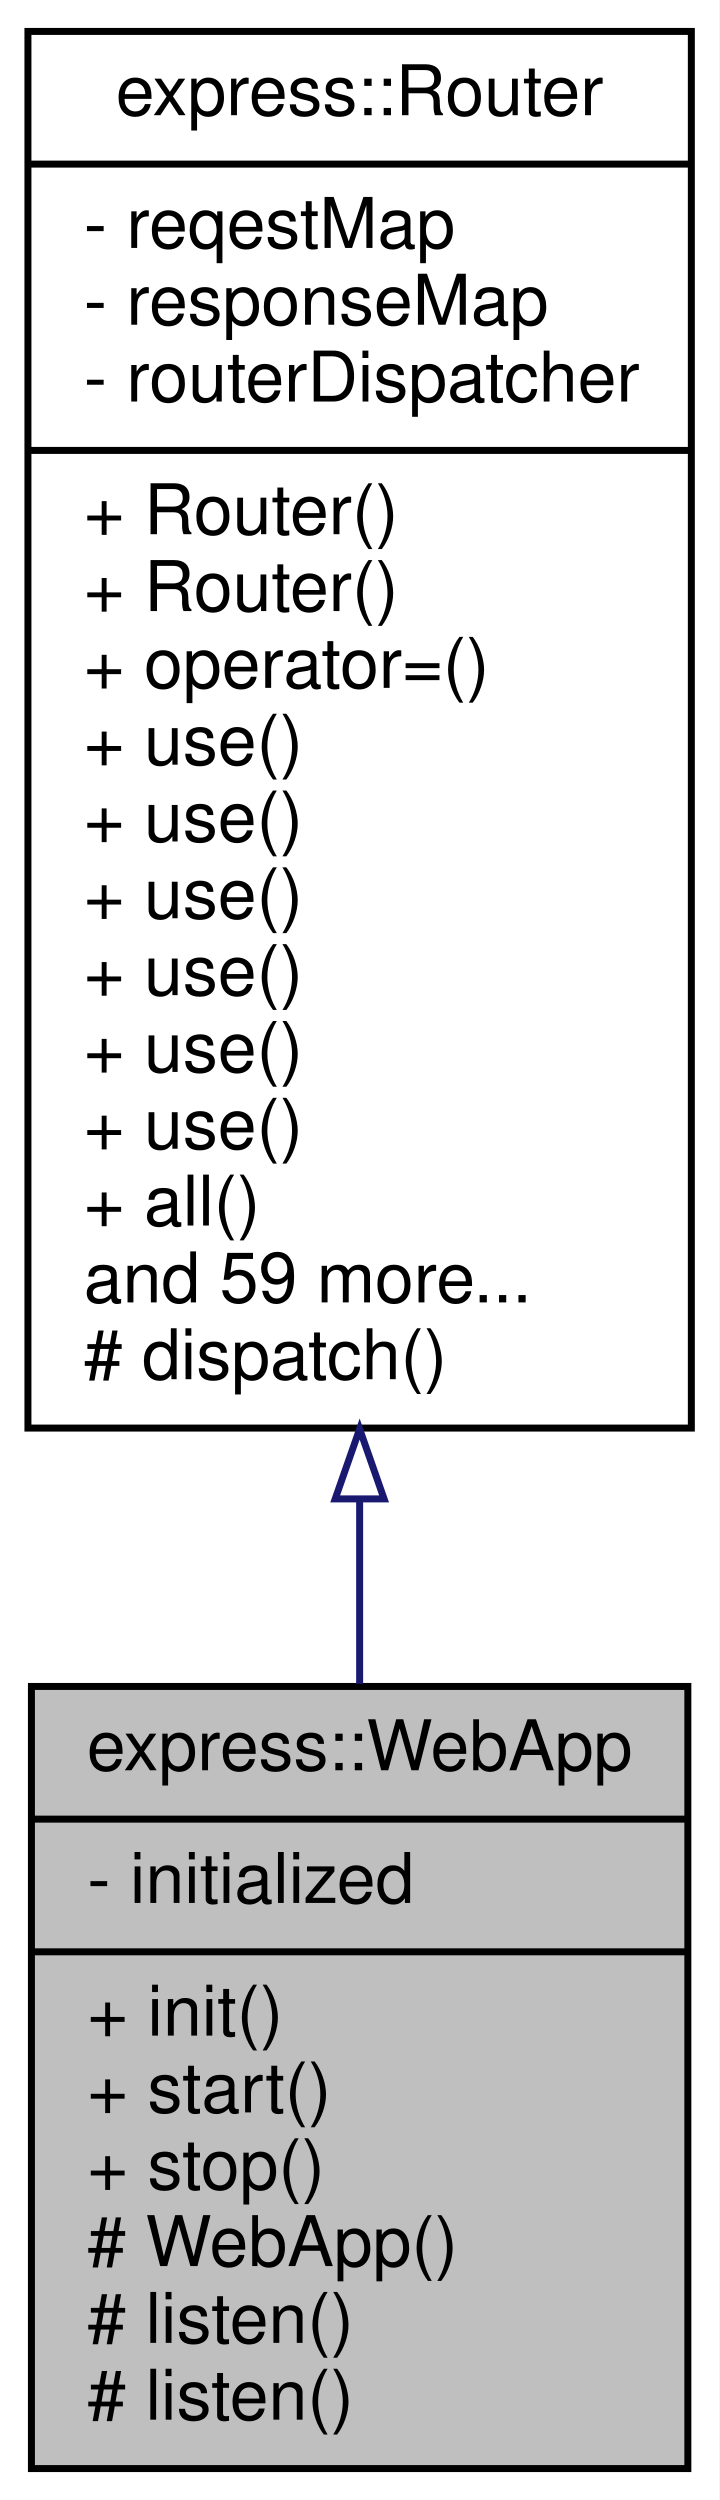
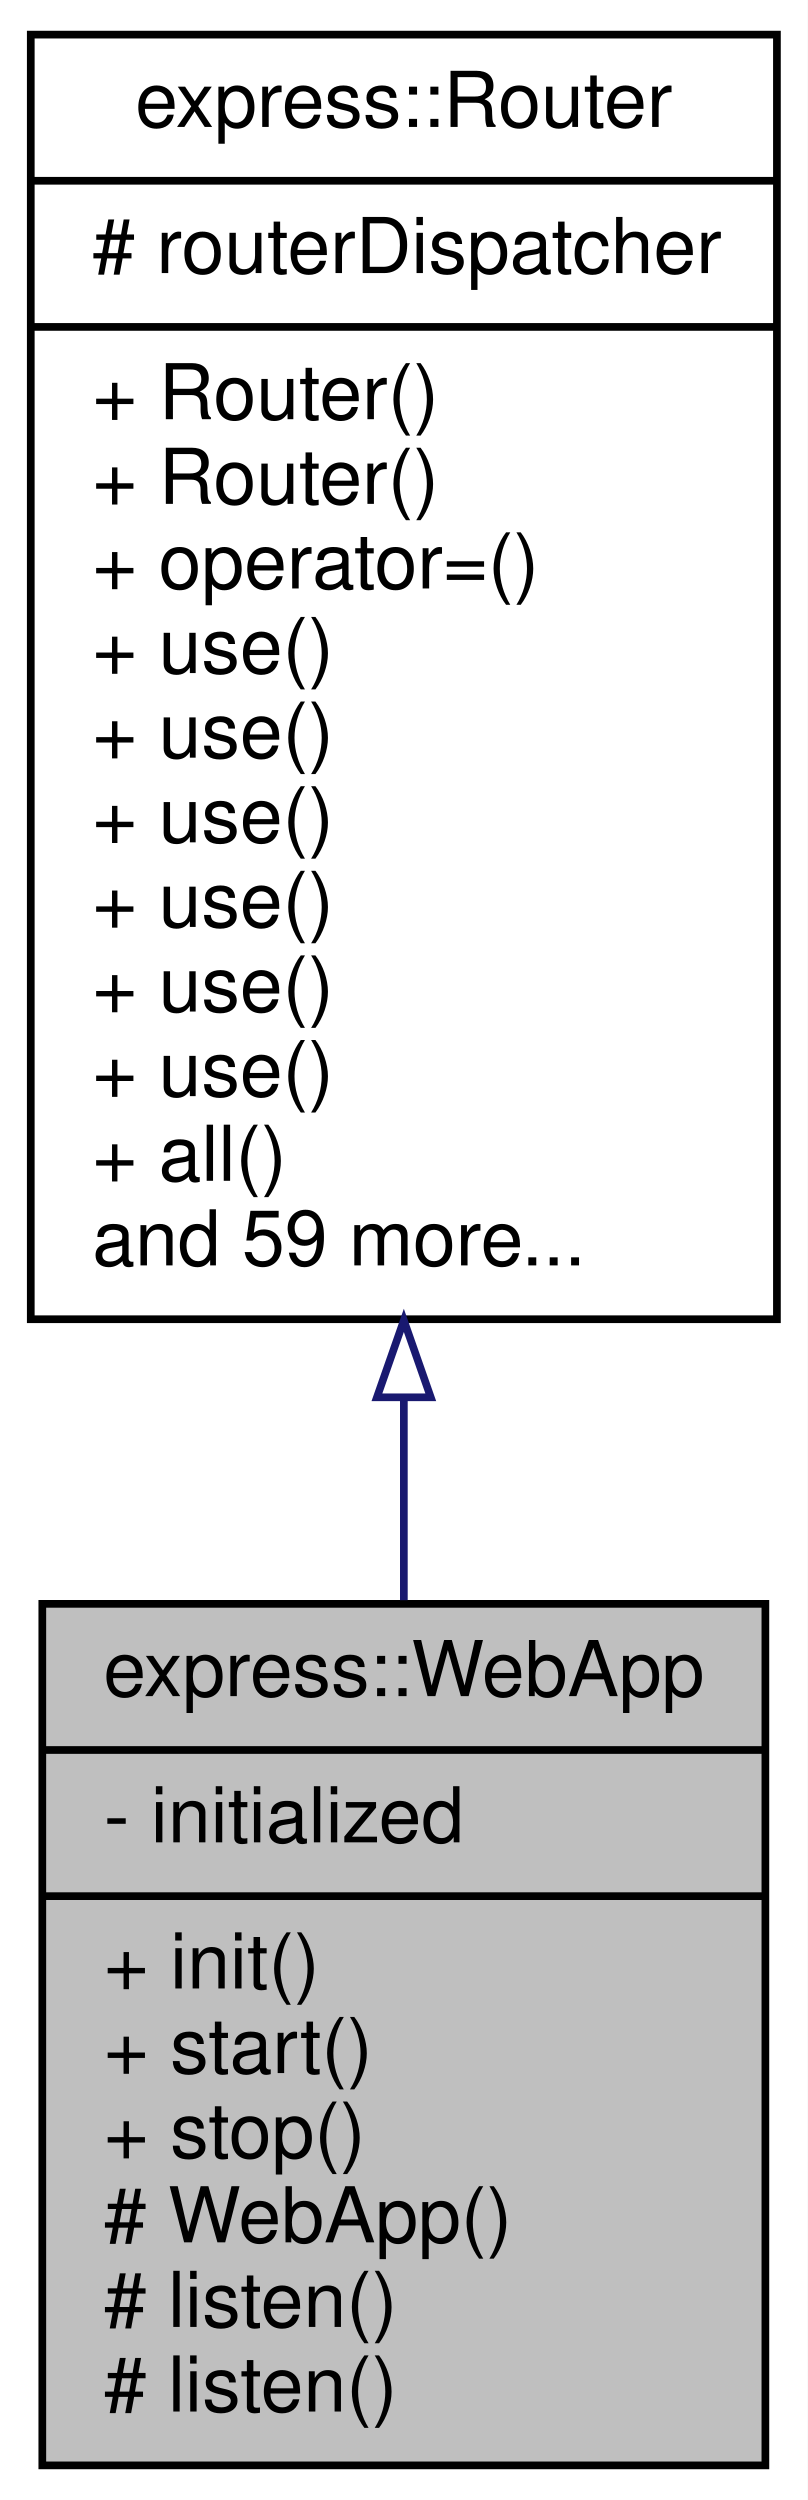
- <svg xmlns="http://www.w3.org/2000/svg" xmlns:xlink="http://www.w3.org/1999/xlink" width="103pt" height="358pt" viewBox="0.00 0.00 103.00 358.00">
-   <g id="graph0" class="graph" transform="scale(1 1) rotate(0) translate(4 354)">
-     <polygon fill="white" stroke="transparent" points="-4,4 -4,-354 99,-354 99,4 -4,4" />
+ <svg xmlns="http://www.w3.org/2000/svg" xmlns:xlink="http://www.w3.org/1999/xlink" width="105pt" height="325pt" viewBox="0.00 0.00 105.00 325.00">
+   <g id="graph0" class="graph" transform="scale(1 1) rotate(0) translate(4 321)">
+     <polygon fill="white" stroke="transparent" points="-4,4 -4,-321 101,-321 101,4 -4,4" />
    <g id="node1" class="node">
      <g id="a_node1">
        <a xlink:title=" ">
-           <polygon fill="#bfbfbf" stroke="black" points="0.5,-0.5 0.5,-112.5 94.5,-112.5 94.5,-0.5 0.5,-0.5" />
-           <text text-anchor="middle" x="47.5" y="-100.5" font-family="Helvetica,sans-Serif" font-size="10.00">express::WebApp</text>
-           <polyline fill="none" stroke="black" points="0.5,-93.5 94.5,-93.5 " />
-           <text text-anchor="start" x="8.5" y="-81.5" font-family="Helvetica,sans-Serif" font-size="10.00">- initialized</text>
-           <polyline fill="none" stroke="black" points="0.5,-74.5 94.5,-74.5 " />
-           <text text-anchor="start" x="8.5" y="-62.5" font-family="Helvetica,sans-Serif" font-size="10.00">+ init()</text>
-           <text text-anchor="start" x="8.5" y="-51.5" font-family="Helvetica,sans-Serif" font-size="10.00">+ start()</text>
-           <text text-anchor="start" x="8.5" y="-40.5" font-family="Helvetica,sans-Serif" font-size="10.00">+ stop()</text>
-           <text text-anchor="start" x="8.5" y="-29.5" font-family="Helvetica,sans-Serif" font-size="10.00"># WebApp()</text>
-           <text text-anchor="start" x="8.5" y="-18.5" font-family="Helvetica,sans-Serif" font-size="10.00"># listen()</text>
-           <text text-anchor="start" x="8.5" y="-7.5" font-family="Helvetica,sans-Serif" font-size="10.00"># listen()</text>
+           <polygon fill="#bfbfbf" stroke="black" points="1.5,-0.5 1.5,-112.5 95.5,-112.5 95.5,-0.5 1.5,-0.5" />
+           <text text-anchor="middle" x="48.5" y="-100.5" font-family="Helvetica,sans-Serif" font-size="10.00">express::WebApp</text>
+           <polyline fill="none" stroke="black" points="1.5,-93.5 95.5,-93.5 " />
+           <text text-anchor="start" x="9.5" y="-81.5" font-family="Helvetica,sans-Serif" font-size="10.00">- initialized</text>
+           <polyline fill="none" stroke="black" points="1.5,-74.5 95.5,-74.5 " />
+           <text text-anchor="start" x="9.5" y="-62.5" font-family="Helvetica,sans-Serif" font-size="10.00">+ init()</text>
+           <text text-anchor="start" x="9.5" y="-51.5" font-family="Helvetica,sans-Serif" font-size="10.00">+ start()</text>
+           <text text-anchor="start" x="9.5" y="-40.5" font-family="Helvetica,sans-Serif" font-size="10.00">+ stop()</text>
+           <text text-anchor="start" x="9.5" y="-29.5" font-family="Helvetica,sans-Serif" font-size="10.00"># WebApp()</text>
+           <text text-anchor="start" x="9.5" y="-18.5" font-family="Helvetica,sans-Serif" font-size="10.00"># listen()</text>
+           <text text-anchor="start" x="9.5" y="-7.5" font-family="Helvetica,sans-Serif" font-size="10.00"># listen()</text>
        </a>
      </g>
    </g>
    <g id="node2" class="node">
      <g id="a_node2">
        <a xlink:href="classexpress_1_1_router.html" target="_top" xlink:title=" ">
-           <polygon fill="white" stroke="black" points="0,-149.5 0,-349.5 95,-349.5 95,-149.5 0,-149.5" />
-           <text text-anchor="middle" x="47.5" y="-337.5" font-family="Helvetica,sans-Serif" font-size="10.00">express::Router</text>
-           <polyline fill="none" stroke="black" points="0,-330.5 95,-330.5 " />
-           <text text-anchor="start" x="8" y="-318.5" font-family="Helvetica,sans-Serif" font-size="10.00">- reqestMap</text>
-           <text text-anchor="start" x="8" y="-307.5" font-family="Helvetica,sans-Serif" font-size="10.00">- responseMap</text>
-           <text text-anchor="start" x="8" y="-296.5" font-family="Helvetica,sans-Serif" font-size="10.00">- routerDispatcher</text>
-           <polyline fill="none" stroke="black" points="0,-289.5 95,-289.5 " />
-           <text text-anchor="start" x="8" y="-277.5" font-family="Helvetica,sans-Serif" font-size="10.00">+ Router()</text>
+           <polygon fill="white" stroke="black" points="0,-149.5 0,-316.5 97,-316.5 97,-149.5 0,-149.5" />
+           <text text-anchor="middle" x="48.5" y="-304.5" font-family="Helvetica,sans-Serif" font-size="10.00">express::Router</text>
+           <polyline fill="none" stroke="black" points="0,-297.5 97,-297.5 " />
+           <text text-anchor="start" x="8" y="-285.5" font-family="Helvetica,sans-Serif" font-size="10.00"># routerDispatcher</text>
+           <polyline fill="none" stroke="black" points="0,-278.5 97,-278.5 " />
          <text text-anchor="start" x="8" y="-266.5" font-family="Helvetica,sans-Serif" font-size="10.00">+ Router()</text>
-           <text text-anchor="start" x="8" y="-255.5" font-family="Helvetica,sans-Serif" font-size="10.00">+ operator=()</text>
-           <text text-anchor="start" x="8" y="-244.5" font-family="Helvetica,sans-Serif" font-size="10.00">+ use()</text>
+           <text text-anchor="start" x="8" y="-255.5" font-family="Helvetica,sans-Serif" font-size="10.00">+ Router()</text>
+           <text text-anchor="start" x="8" y="-244.5" font-family="Helvetica,sans-Serif" font-size="10.00">+ operator=()</text>
          <text text-anchor="start" x="8" y="-233.5" font-family="Helvetica,sans-Serif" font-size="10.00">+ use()</text>
          <text text-anchor="start" x="8" y="-222.5" font-family="Helvetica,sans-Serif" font-size="10.00">+ use()</text>
          <text text-anchor="start" x="8" y="-211.5" font-family="Helvetica,sans-Serif" font-size="10.00">+ use()</text>
          <text text-anchor="start" x="8" y="-200.5" font-family="Helvetica,sans-Serif" font-size="10.00">+ use()</text>
          <text text-anchor="start" x="8" y="-189.5" font-family="Helvetica,sans-Serif" font-size="10.00">+ use()</text>
-           <text text-anchor="start" x="8" y="-178.5" font-family="Helvetica,sans-Serif" font-size="10.00">+ all()</text>
-           <text text-anchor="start" x="8" y="-167.5" font-family="Helvetica,sans-Serif" font-size="10.00">and 59 more...</text>
-           <text text-anchor="start" x="8" y="-156.5" font-family="Helvetica,sans-Serif" font-size="10.00"># dispatch()</text>
+           <text text-anchor="start" x="8" y="-178.5" font-family="Helvetica,sans-Serif" font-size="10.00">+ use()</text>
+           <text text-anchor="start" x="8" y="-167.5" font-family="Helvetica,sans-Serif" font-size="10.00">+ all()</text>
+           <text text-anchor="start" x="8" y="-156.5" font-family="Helvetica,sans-Serif" font-size="10.00">and 59 more...</text>
        </a>
      </g>
    </g>
    <g id="edge1" class="edge">
-       <path fill="none" stroke="midnightblue" d="M47.5,-139.12C47.5,-130.09 47.5,-121.23 47.5,-112.87" />
-       <polygon fill="none" stroke="midnightblue" points="44,-139.36 47.5,-149.36 51,-139.36 44,-139.36" />
+       <path fill="none" stroke="midnightblue" d="M48.5,-139.23C48.5,-130.27 48.5,-121.39 48.5,-112.97" />
+       <polygon fill="none" stroke="midnightblue" points="45,-139.35 48.5,-149.35 52,-139.35 45,-139.35" />
    </g>
  </g>
</svg>
